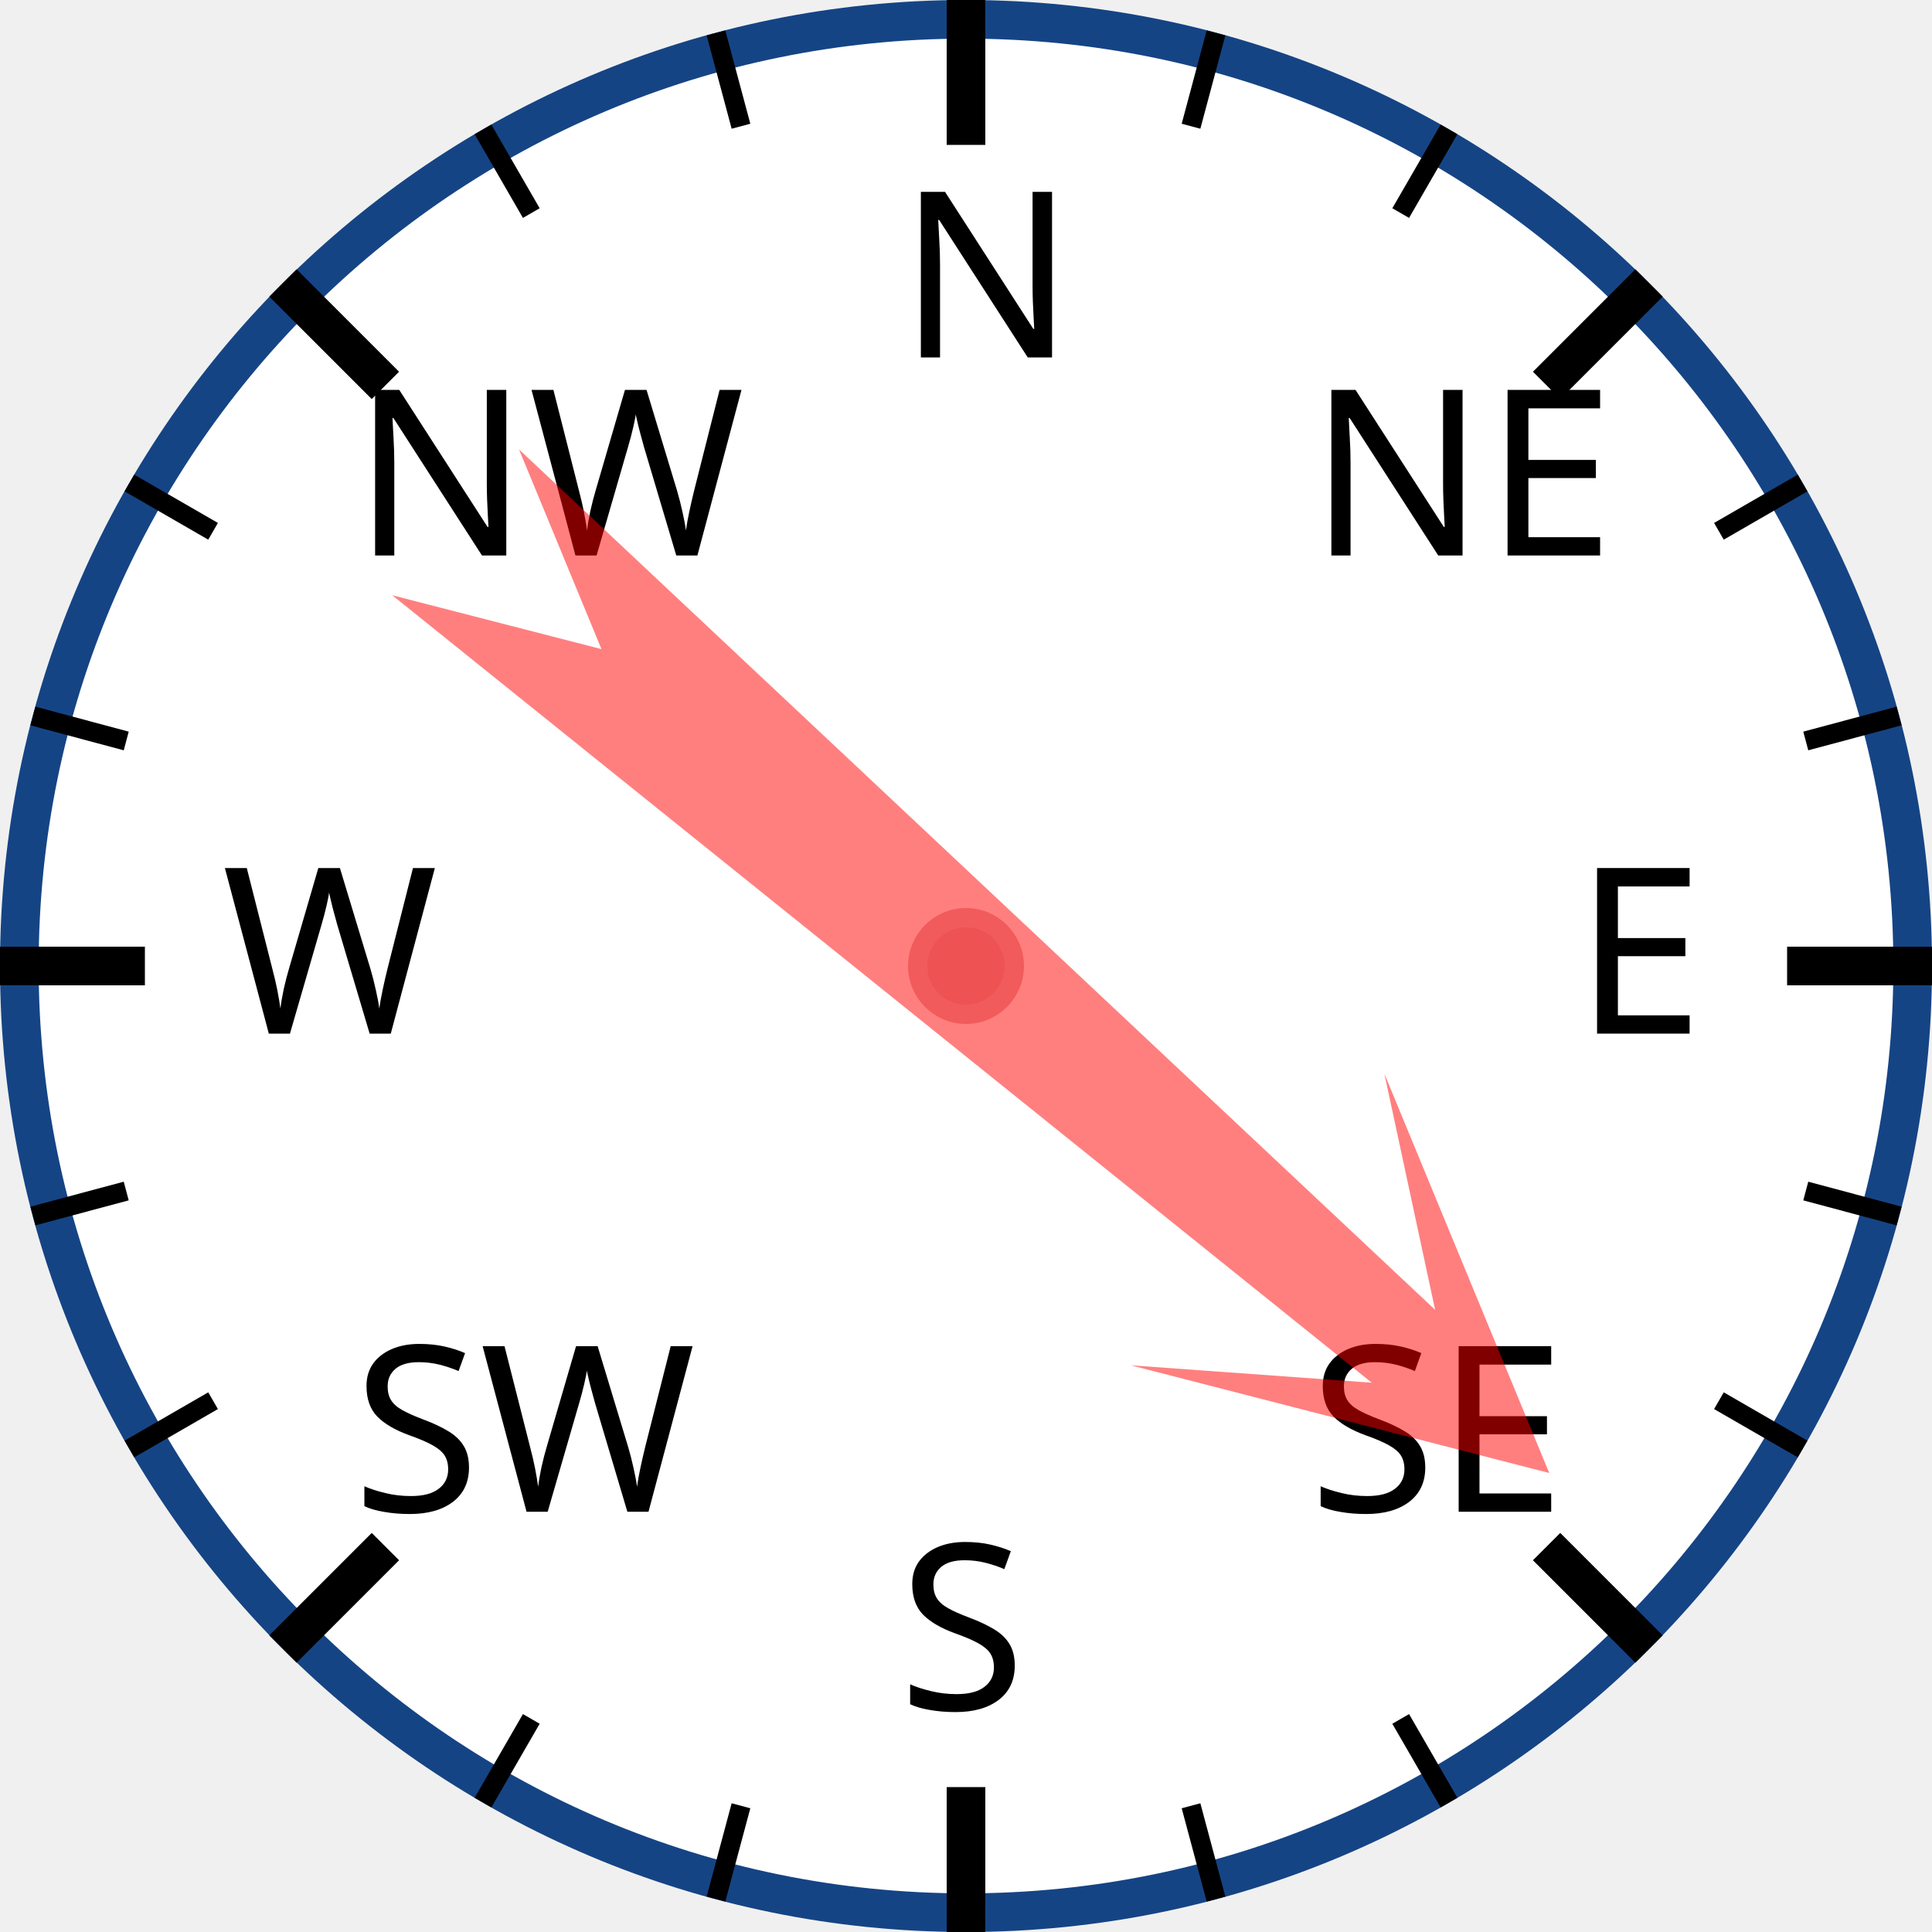
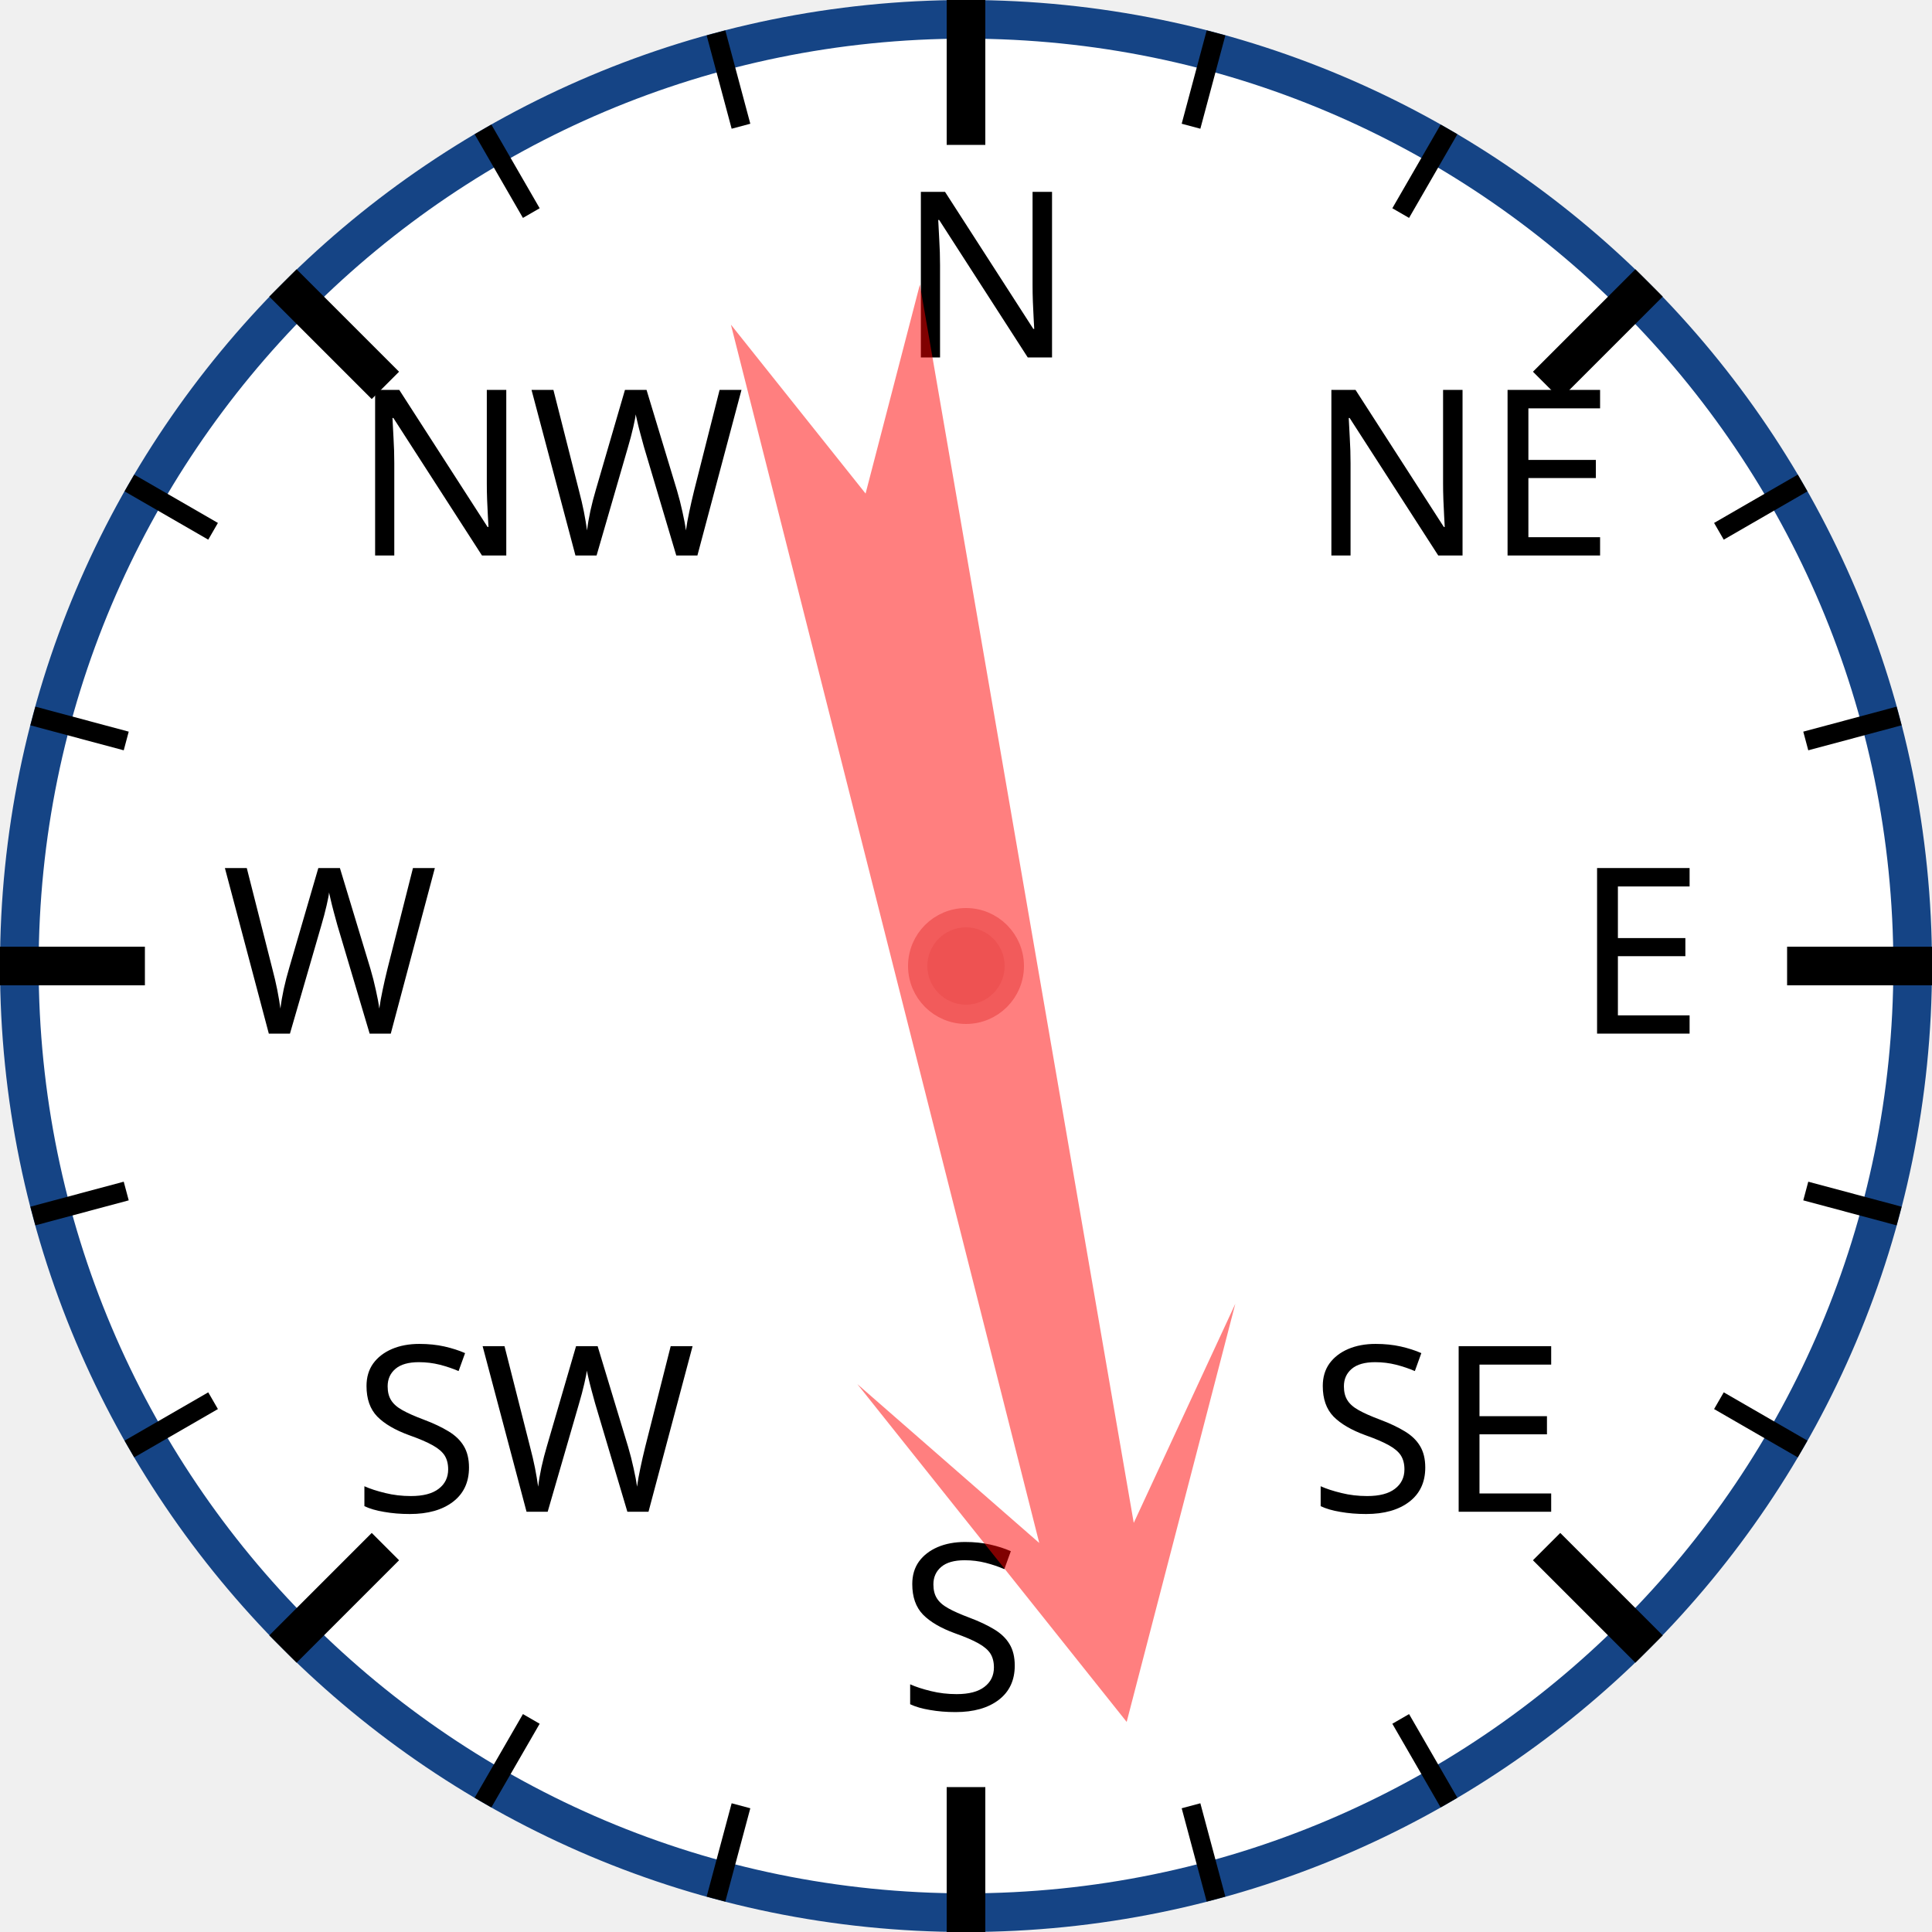
<svg xmlns="http://www.w3.org/2000/svg" width="120px" height="120px" viewBox="0 0 200 200">
  <circle cx="100" cy="100" r="98" style="fill: white; stroke: #154485; stroke-width: 4;" />
  <text x="93.0" y="37.0" style="font-family: sans-serif; font-size: 18pt;">N</text>
  <line x1="100.0" y1="0.0" x2="100.0" y2="15.0" style="stroke: black; stroke-width: 4;" />
  <line x1="74.118" y1="3.407" x2="76.706" y2="13.067" style="stroke: black; stroke-width: 2;" />
  <line x1="50" y1="13.397" x2="55" y2="22.058" style="stroke: black; stroke-width: 2;" />
  <text x="36.503" y="57.503" style="font-family: sans-serif; font-size: 18pt;">NW</text>
  <line x1="29.289" y1="29.289" x2="39.896" y2="39.896" style="stroke: black; stroke-width: 4;" />
  <line x1="13.397" y1="50" x2="22.058" y2="55" style="stroke: black; stroke-width: 2;" />
  <line x1="3.407" y1="74.118" x2="13.067" y2="76.706" style="stroke: black; stroke-width: 2;" />
  <text x="23.0" y="107.0" style="font-family: sans-serif; font-size: 18pt;">W</text>
  <line x1="0.0" y1="100.0" x2="15.0" y2="100.0" style="stroke: black; stroke-width: 4;" />
  <line x1="3.407" y1="125.882" x2="13.067" y2="123.294" style="stroke: black; stroke-width: 2;" />
  <line x1="13.397" y1="150" x2="22.058" y2="145" style="stroke: black; stroke-width: 2;" />
  <text x="36.503" y="156.497" style="font-family: sans-serif; font-size: 18pt;">SW</text>
  <line x1="29.289" y1="170.711" x2="39.896" y2="160.104" style="stroke: black; stroke-width: 4;" />
  <line x1="50" y1="186.603" x2="55" y2="177.942" style="stroke: black; stroke-width: 2;" />
  <line x1="74.118" y1="196.593" x2="76.706" y2="186.933" style="stroke: black; stroke-width: 2;" />
  <text x="93" y="177.0" style="font-family: sans-serif; font-size: 18pt;">S</text>
  <line x1="100" y1="200.0" x2="100" y2="185.0" style="stroke: black; stroke-width: 4;" />
  <line x1="125.882" y1="196.593" x2="123.294" y2="186.933" style="stroke: black; stroke-width: 2;" />
  <line x1="150.0" y1="186.603" x2="145.0" y2="177.942" style="stroke: black; stroke-width: 2;" />
  <text x="135.497" y="156.497" style="font-family: sans-serif; font-size: 18pt;">SE</text>
  <line x1="170.711" y1="170.711" x2="160.104" y2="160.104" style="stroke: black; stroke-width: 4;" />
  <line x1="186.603" y1="150" x2="177.942" y2="145" style="stroke: black; stroke-width: 2;" />
  <line x1="196.593" y1="125.882" x2="186.933" y2="123.294" style="stroke: black; stroke-width: 2;" />
  <text x="163.0" y="107" style="font-family: sans-serif; font-size: 18pt;">E</text>
  <line x1="200.0" y1="100" x2="185.0" y2="100" style="stroke: black; stroke-width: 4;" />
  <line x1="196.593" y1="74.118" x2="186.933" y2="76.706" style="stroke: black; stroke-width: 2;" />
  <line x1="186.603" y1="50" x2="177.942" y2="55" style="stroke: black; stroke-width: 2;" />
  <text x="135.497" y="57.503" style="font-family: sans-serif; font-size: 18pt;">NE</text>
  <line x1="170.711" y1="29.289" x2="160.104" y2="39.896" style="stroke: black; stroke-width: 4;" />
  <line x1="150" y1="13.397" x2="145" y2="22.058" style="stroke: black; stroke-width: 2;" />
  <line x1="125.882" y1="3.407" x2="123.294" y2="13.067" style="stroke: black; stroke-width: 2;" />
-   <polygon points="100 20 120 60 105 40 110 170 100 150 90 170 95 40 80 60" style="fill: red; fill-opacity: 0.5;" transform="rotate(131,100,100)" />
+   <polygon points="100 20 120 60 105 40 110 170 100 150 90 170 95 40 80 60" style="fill: red; fill-opacity: 0.5;" transform="rotate(168,100,100)" />
  <circle cx="100" cy="100" r="5" style="fill: #EE5252; stroke: #F25B5B; stroke-width: 2;" />
</svg>
